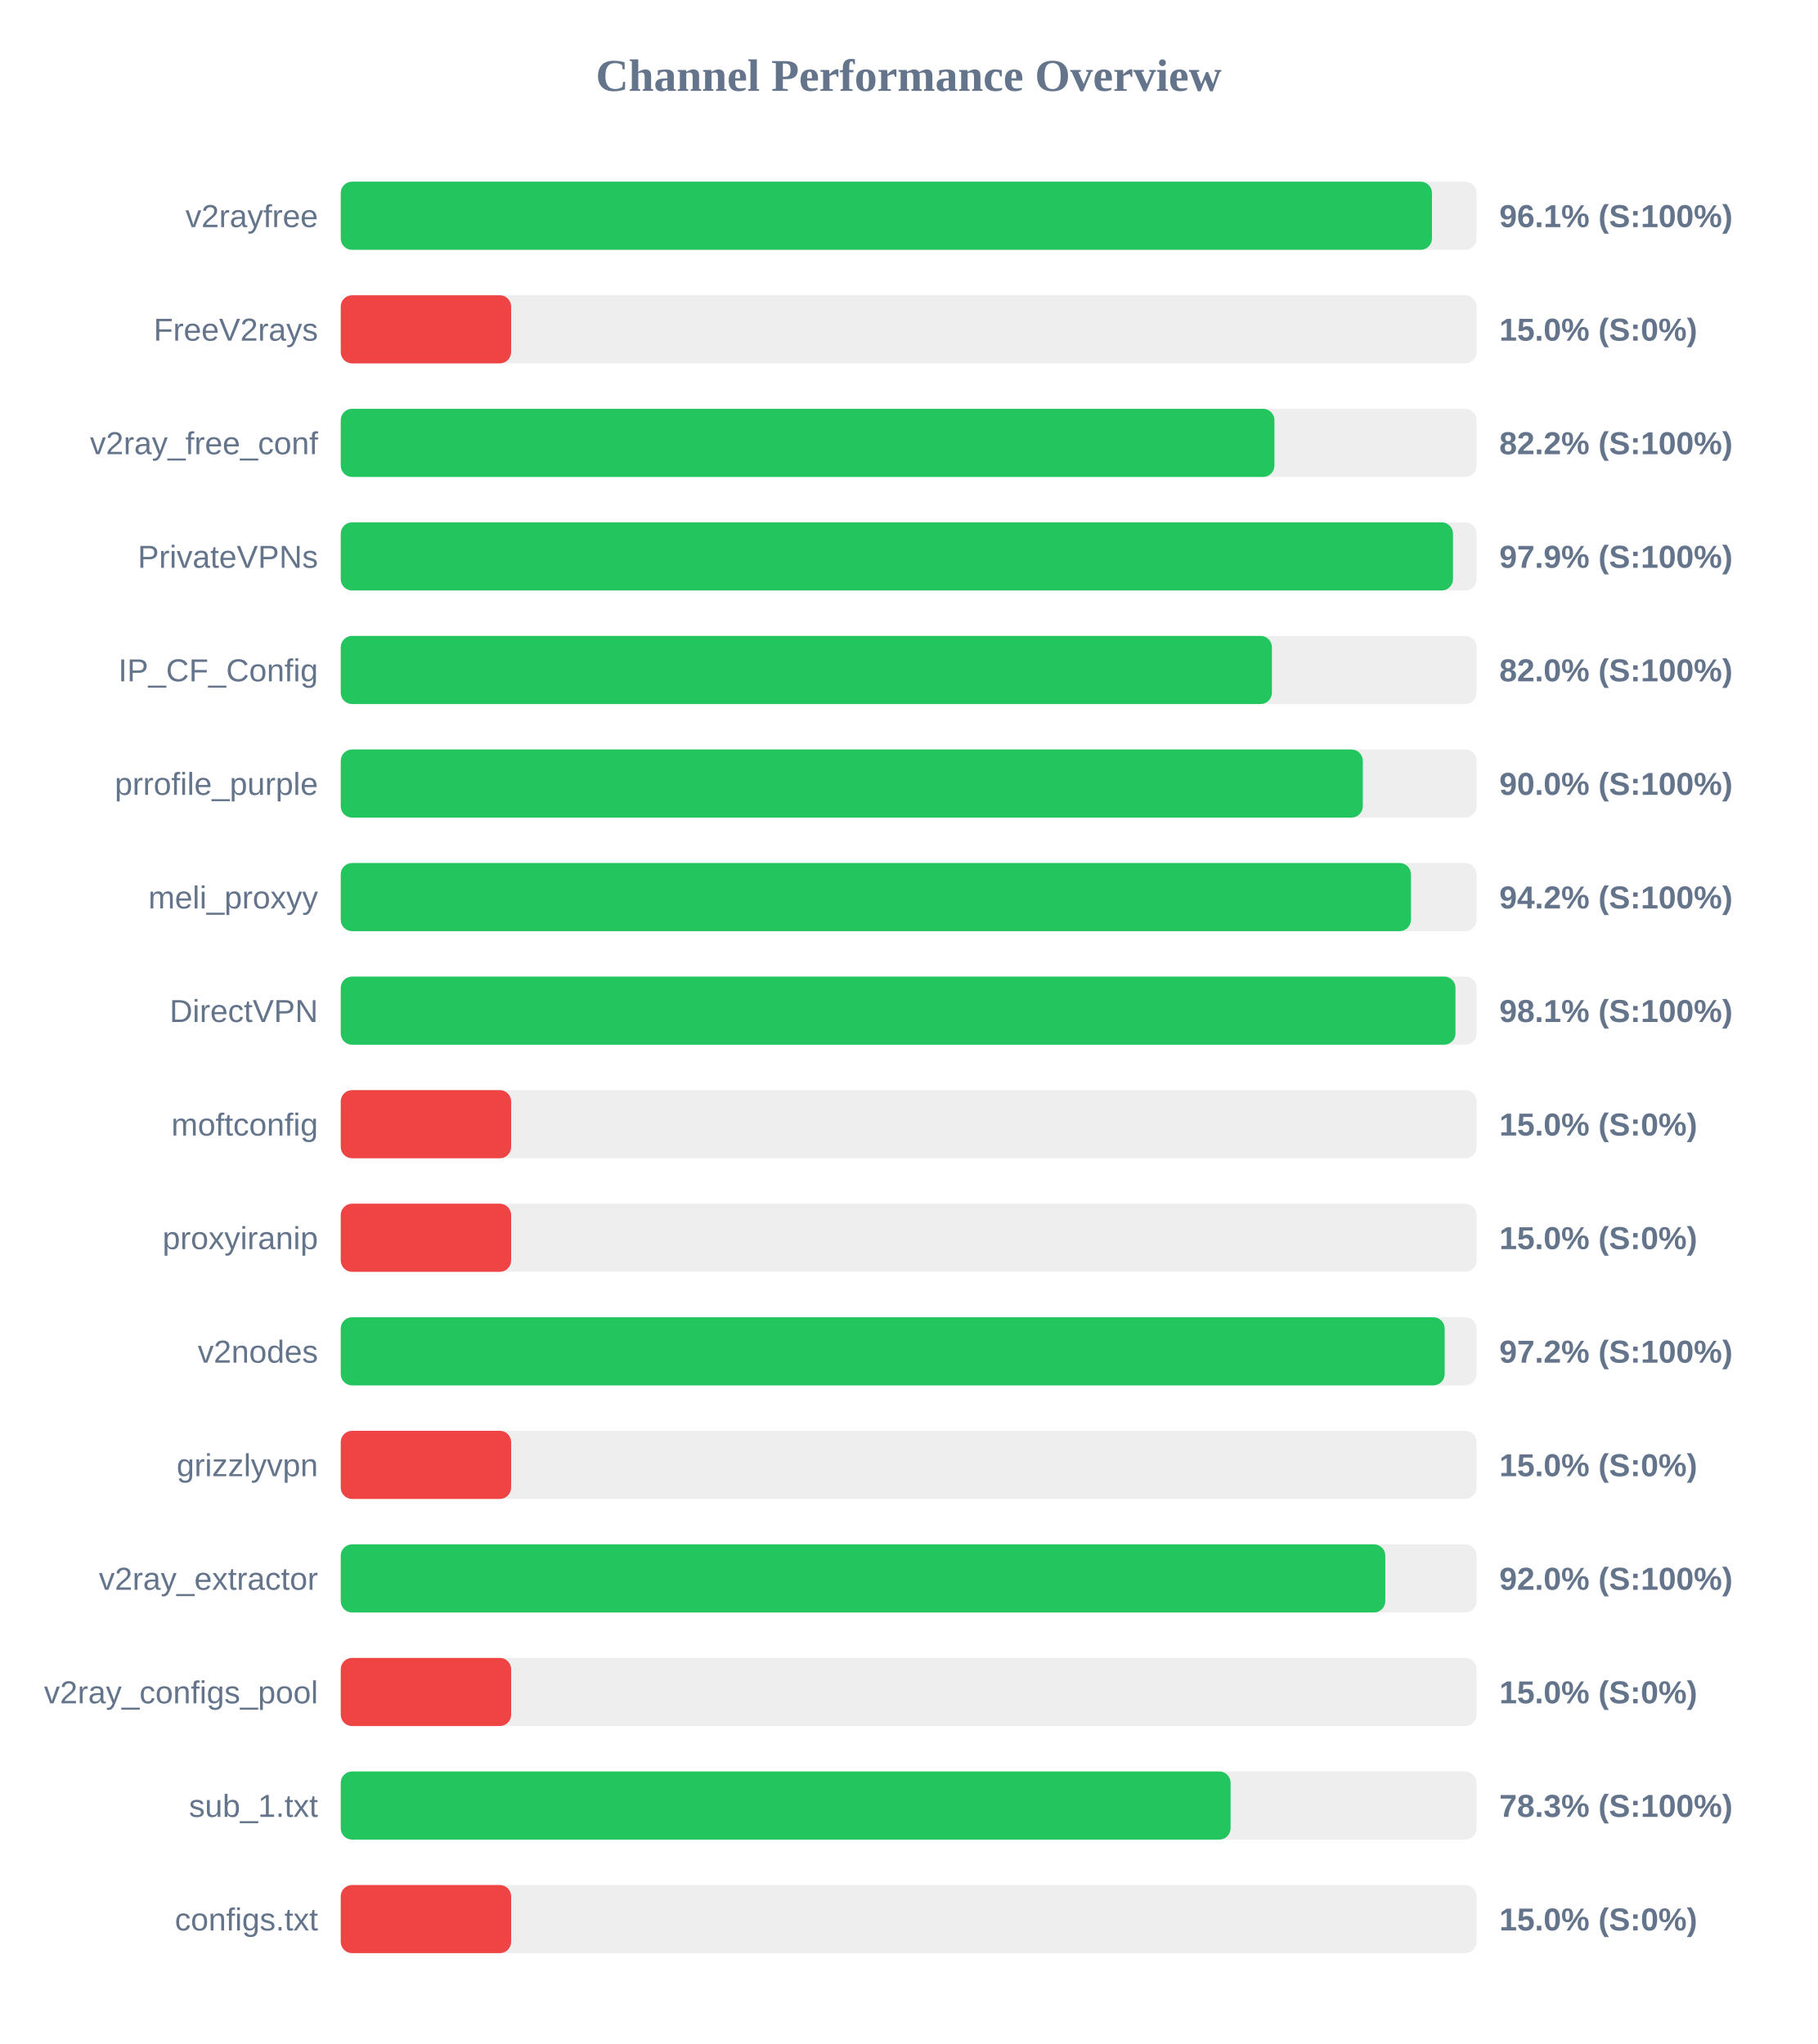
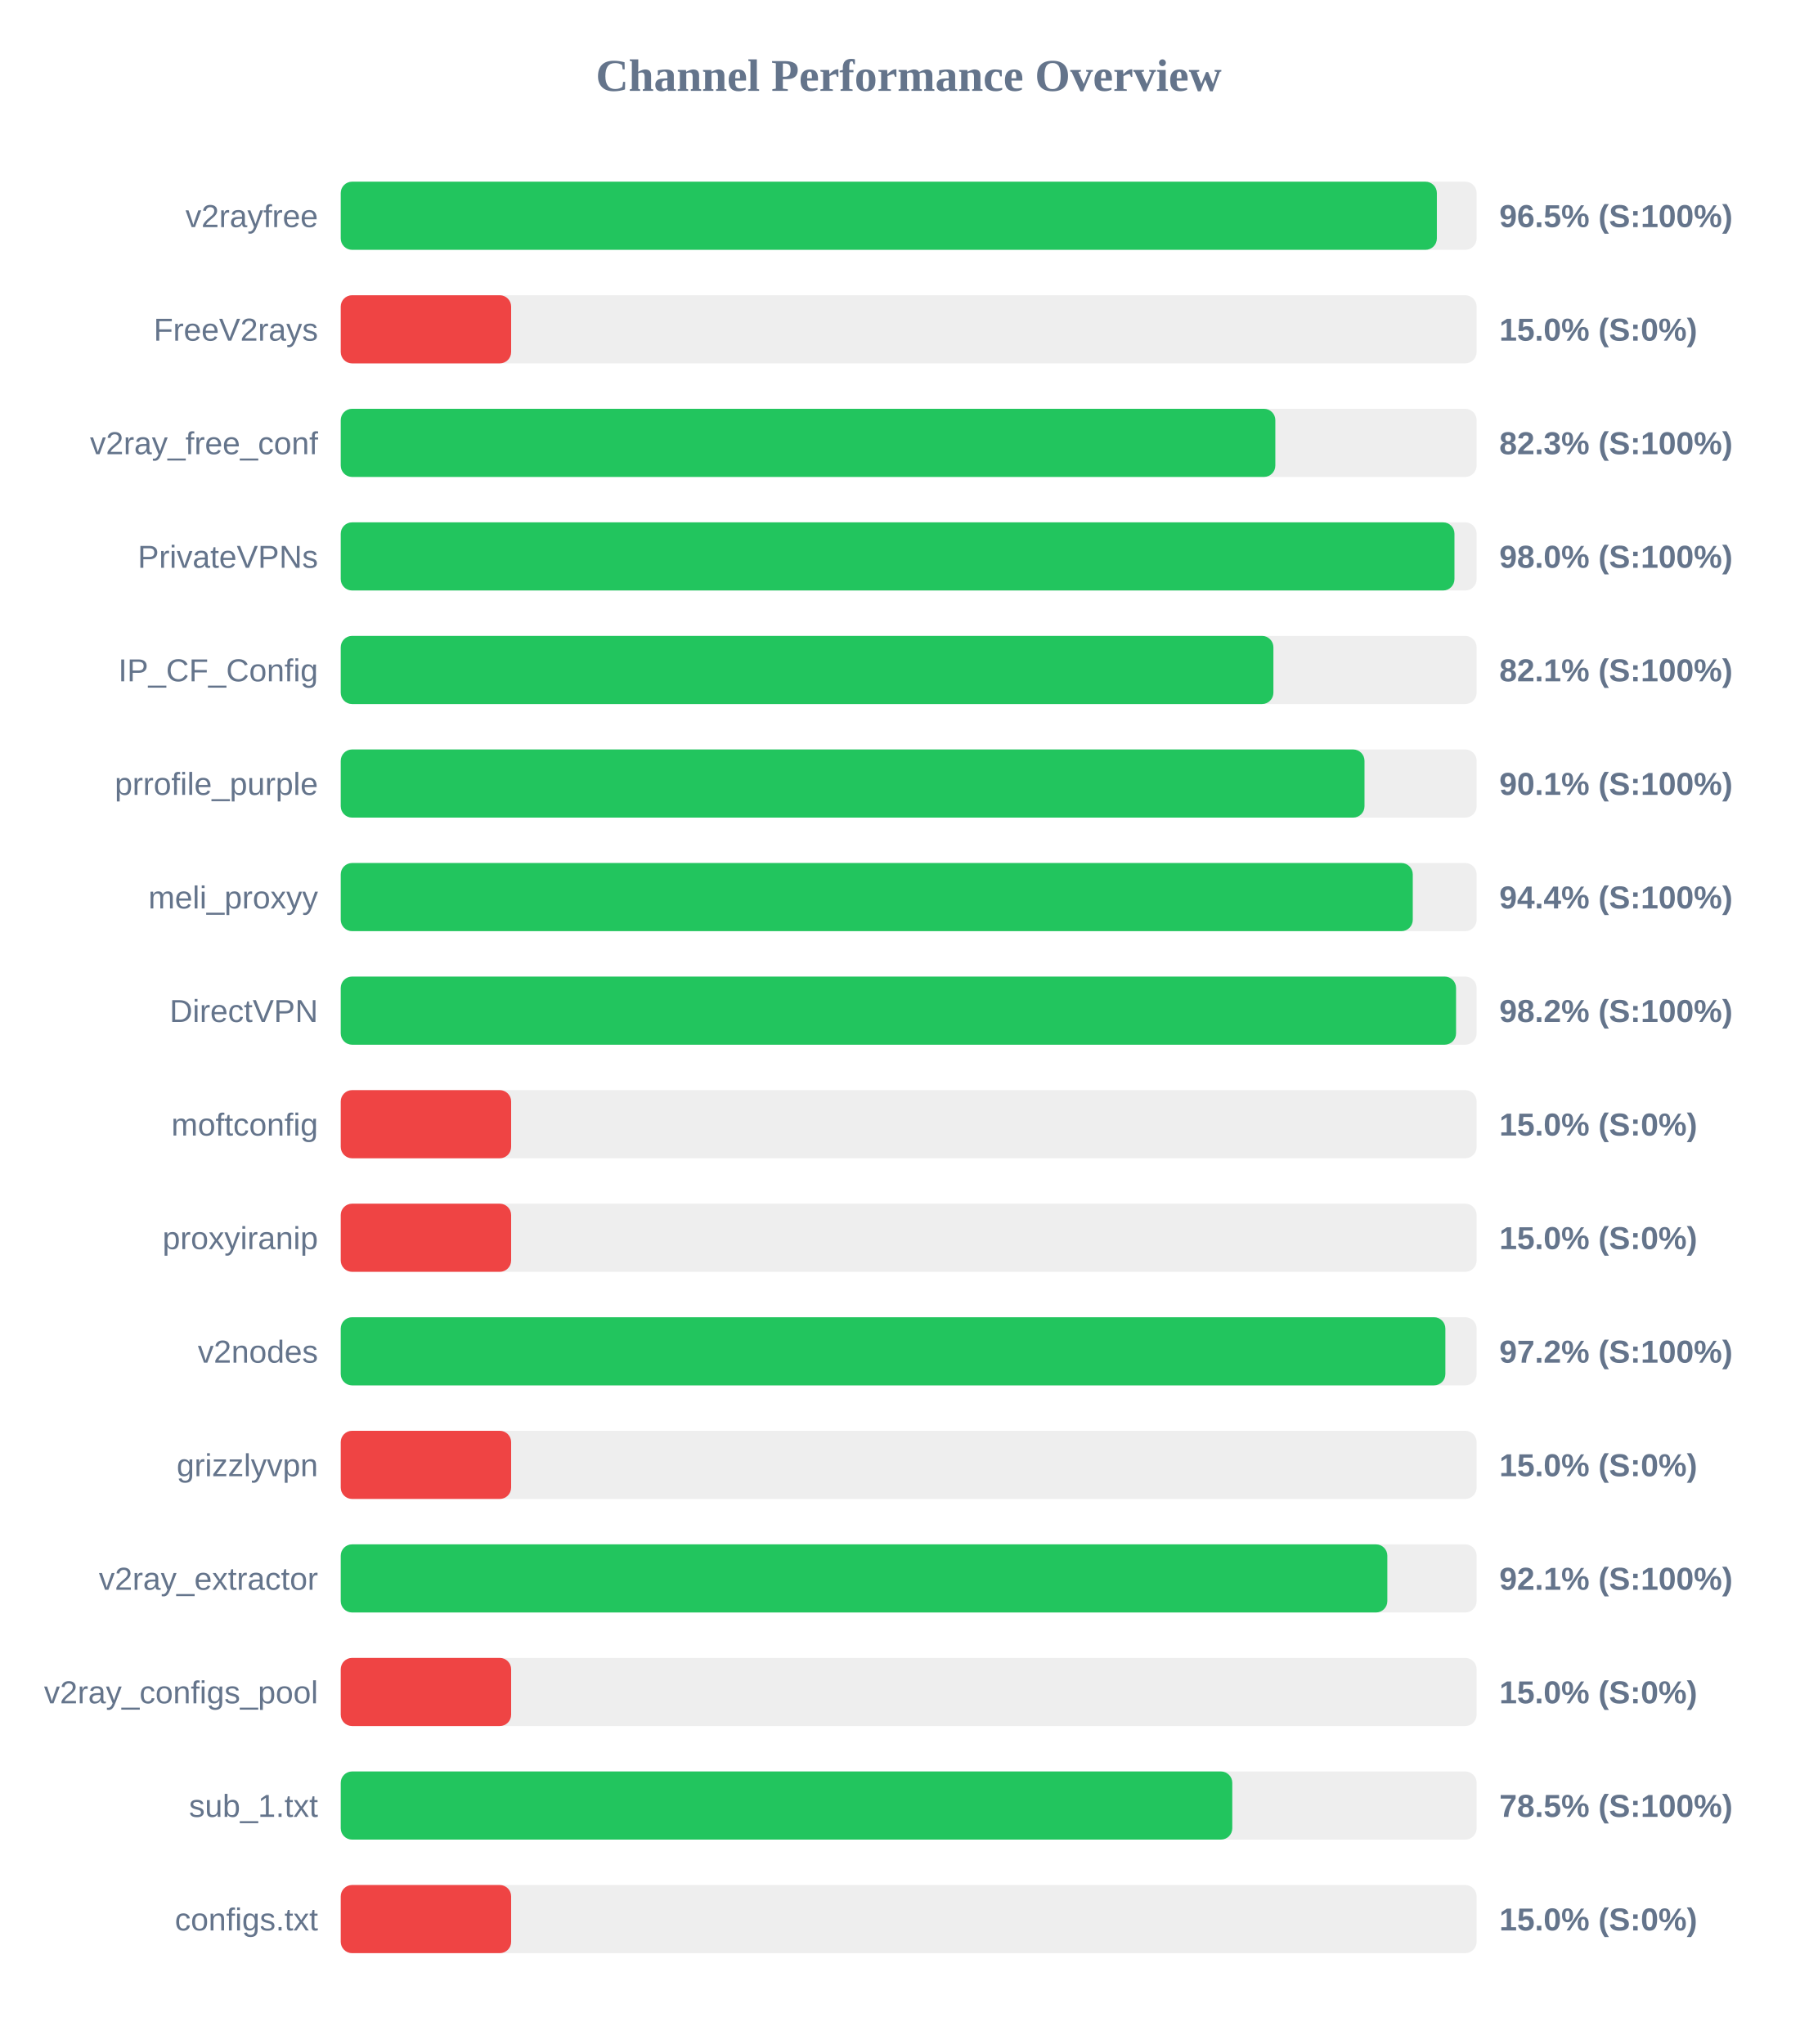
<svg xmlns="http://www.w3.org/2000/svg" width="800" height="900" version="1.1">
  <style>
        .row { font: 14px Arial; fill: #64748b; }
        .score { font: bold 14px Arial; fill: #64748b; }
    </style>
  <text x="400" y="40" text-anchor="middle" font-size="20px" font-weight="bold" fill="#64748b">Channel Performance Overview</text>
  <rect x="150" y="80" width="500" height="30" fill="#eee" rx="5" />
-   <rect x="150" y="80" width="480.35" height="30" fill="#22c55e" rx="5" />
+   <rect x="150" y="80" width="482.5" height="30" fill="#22c55e" rx="5" />
  <text x="140" y="100" text-anchor="end" class="row">v2rayfree</text>
-   <text x="660" y="100" text-anchor="start" class="score">96.1% (S:100%)</text>
+   <text x="660" y="100" text-anchor="start" class="score">96.5% (S:100%)</text>
  <rect x="150" y="130" width="500" height="30" fill="#eee" rx="5" />
  <rect x="150" y="130" width="75.0" height="30" fill="#ef4444" rx="5" />
  <text x="140" y="150" text-anchor="end" class="row">FreeV2rays</text>
  <text x="660" y="150" text-anchor="start" class="score">15.0% (S:0%)</text>
  <rect x="150" y="180" width="500" height="30" fill="#eee" rx="5" />
-   <rect x="150" y="180" width="411.0" height="30" fill="#22c55e" rx="5" />
+   <rect x="150" y="180" width="411.4" height="30" fill="#22c55e" rx="5" />
  <text x="140" y="200" text-anchor="end" class="row">v2ray_free_conf</text>
-   <text x="660" y="200" text-anchor="start" class="score">82.2% (S:100%)</text>
+   <text x="660" y="200" text-anchor="start" class="score">82.3% (S:100%)</text>
  <rect x="150" y="230" width="500" height="30" fill="#eee" rx="5" />
-   <rect x="150" y="230" width="489.6" height="30" fill="#22c55e" rx="5" />
+   <rect x="150" y="230" width="490.25" height="30" fill="#22c55e" rx="5" />
  <text x="140" y="250" text-anchor="end" class="row">PrivateVPNs</text>
-   <text x="660" y="250" text-anchor="start" class="score">97.9% (S:100%)</text>
+   <text x="660" y="250" text-anchor="start" class="score">98.0% (S:100%)</text>
  <rect x="150" y="280" width="500" height="30" fill="#eee" rx="5" />
-   <rect x="150" y="280" width="409.9" height="30" fill="#22c55e" rx="5" />
+   <rect x="150" y="280" width="410.55" height="30" fill="#22c55e" rx="5" />
  <text x="140" y="300" text-anchor="end" class="row">IP_CF_Config</text>
-   <text x="660" y="300" text-anchor="start" class="score">82.0% (S:100%)</text>
+   <text x="660" y="300" text-anchor="start" class="score">82.1% (S:100%)</text>
  <rect x="150" y="330" width="500" height="30" fill="#eee" rx="5" />
-   <rect x="150" y="330" width="449.9" height="30" fill="#22c55e" rx="5" />
+   <rect x="150" y="330" width="450.65" height="30" fill="#22c55e" rx="5" />
  <text x="140" y="350" text-anchor="end" class="row">prrofile_purple</text>
-   <text x="660" y="350" text-anchor="start" class="score">90.0% (S:100%)</text>
+   <text x="660" y="350" text-anchor="start" class="score">90.1% (S:100%)</text>
  <rect x="150" y="380" width="500" height="30" fill="#eee" rx="5" />
-   <rect x="150" y="380" width="471.1" height="30" fill="#22c55e" rx="5" />
+   <rect x="150" y="380" width="471.9" height="30" fill="#22c55e" rx="5" />
  <text x="140" y="400" text-anchor="end" class="row">meli_proxyy</text>
-   <text x="660" y="400" text-anchor="start" class="score">94.2% (S:100%)</text>
+   <text x="660" y="400" text-anchor="start" class="score">94.4% (S:100%)</text>
  <rect x="150" y="430" width="500" height="30" fill="#eee" rx="5" />
-   <rect x="150" y="430" width="490.7" height="30" fill="#22c55e" rx="5" />
+   <rect x="150" y="430" width="490.95" height="30" fill="#22c55e" rx="5" />
  <text x="140" y="450" text-anchor="end" class="row">DirectVPN</text>
-   <text x="660" y="450" text-anchor="start" class="score">98.1% (S:100%)</text>
+   <text x="660" y="450" text-anchor="start" class="score">98.2% (S:100%)</text>
  <rect x="150" y="480" width="500" height="30" fill="#eee" rx="5" />
  <rect x="150" y="480" width="75.0" height="30" fill="#ef4444" rx="5" />
  <text x="140" y="500" text-anchor="end" class="row">moftconfig</text>
  <text x="660" y="500" text-anchor="start" class="score">15.0% (S:0%)</text>
  <rect x="150" y="530" width="500" height="30" fill="#eee" rx="5" />
  <rect x="150" y="530" width="75.0" height="30" fill="#ef4444" rx="5" />
  <text x="140" y="550" text-anchor="end" class="row">proxyiranip</text>
  <text x="660" y="550" text-anchor="start" class="score">15.0% (S:0%)</text>
  <rect x="150" y="580" width="500" height="30" fill="#eee" rx="5" />
-   <rect x="150" y="580" width="485.95" height="30" fill="#22c55e" rx="5" />
+   <rect x="150" y="580" width="486.25" height="30" fill="#22c55e" rx="5" />
  <text x="140" y="600" text-anchor="end" class="row">v2nodes</text>
  <text x="660" y="600" text-anchor="start" class="score">97.2% (S:100%)</text>
  <rect x="150" y="630" width="500" height="30" fill="#eee" rx="5" />
  <rect x="150" y="630" width="75.0" height="30" fill="#ef4444" rx="5" />
  <text x="140" y="650" text-anchor="end" class="row">grizzlyvpn</text>
  <text x="660" y="650" text-anchor="start" class="score">15.0% (S:0%)</text>
  <rect x="150" y="680" width="500" height="30" fill="#eee" rx="5" />
-   <rect x="150" y="680" width="459.8" height="30" fill="#22c55e" rx="5" />
+   <rect x="150" y="680" width="460.7" height="30" fill="#22c55e" rx="5" />
  <text x="140" y="700" text-anchor="end" class="row">v2ray_extractor</text>
-   <text x="660" y="700" text-anchor="start" class="score">92.0% (S:100%)</text>
+   <text x="660" y="700" text-anchor="start" class="score">92.1% (S:100%)</text>
  <rect x="150" y="730" width="500" height="30" fill="#eee" rx="5" />
  <rect x="150" y="730" width="75.0" height="30" fill="#ef4444" rx="5" />
  <text x="140" y="750" text-anchor="end" class="row">v2ray_configs_pool</text>
  <text x="660" y="750" text-anchor="start" class="score">15.0% (S:0%)</text>
  <rect x="150" y="780" width="500" height="30" fill="#eee" rx="5" />
-   <rect x="150" y="780" width="391.7" height="30" fill="#22c55e" rx="5" />
+   <rect x="150" y="780" width="392.45" height="30" fill="#22c55e" rx="5" />
  <text x="140" y="800" text-anchor="end" class="row">sub_1.txt</text>
-   <text x="660" y="800" text-anchor="start" class="score">78.3% (S:100%)</text>
+   <text x="660" y="800" text-anchor="start" class="score">78.5% (S:100%)</text>
  <rect x="150" y="830" width="500" height="30" fill="#eee" rx="5" />
  <rect x="150" y="830" width="75.0" height="30" fill="#ef4444" rx="5" />
  <text x="140" y="850" text-anchor="end" class="row">configs.txt</text>
  <text x="660" y="850" text-anchor="start" class="score">15.0% (S:0%)</text>
</svg>
